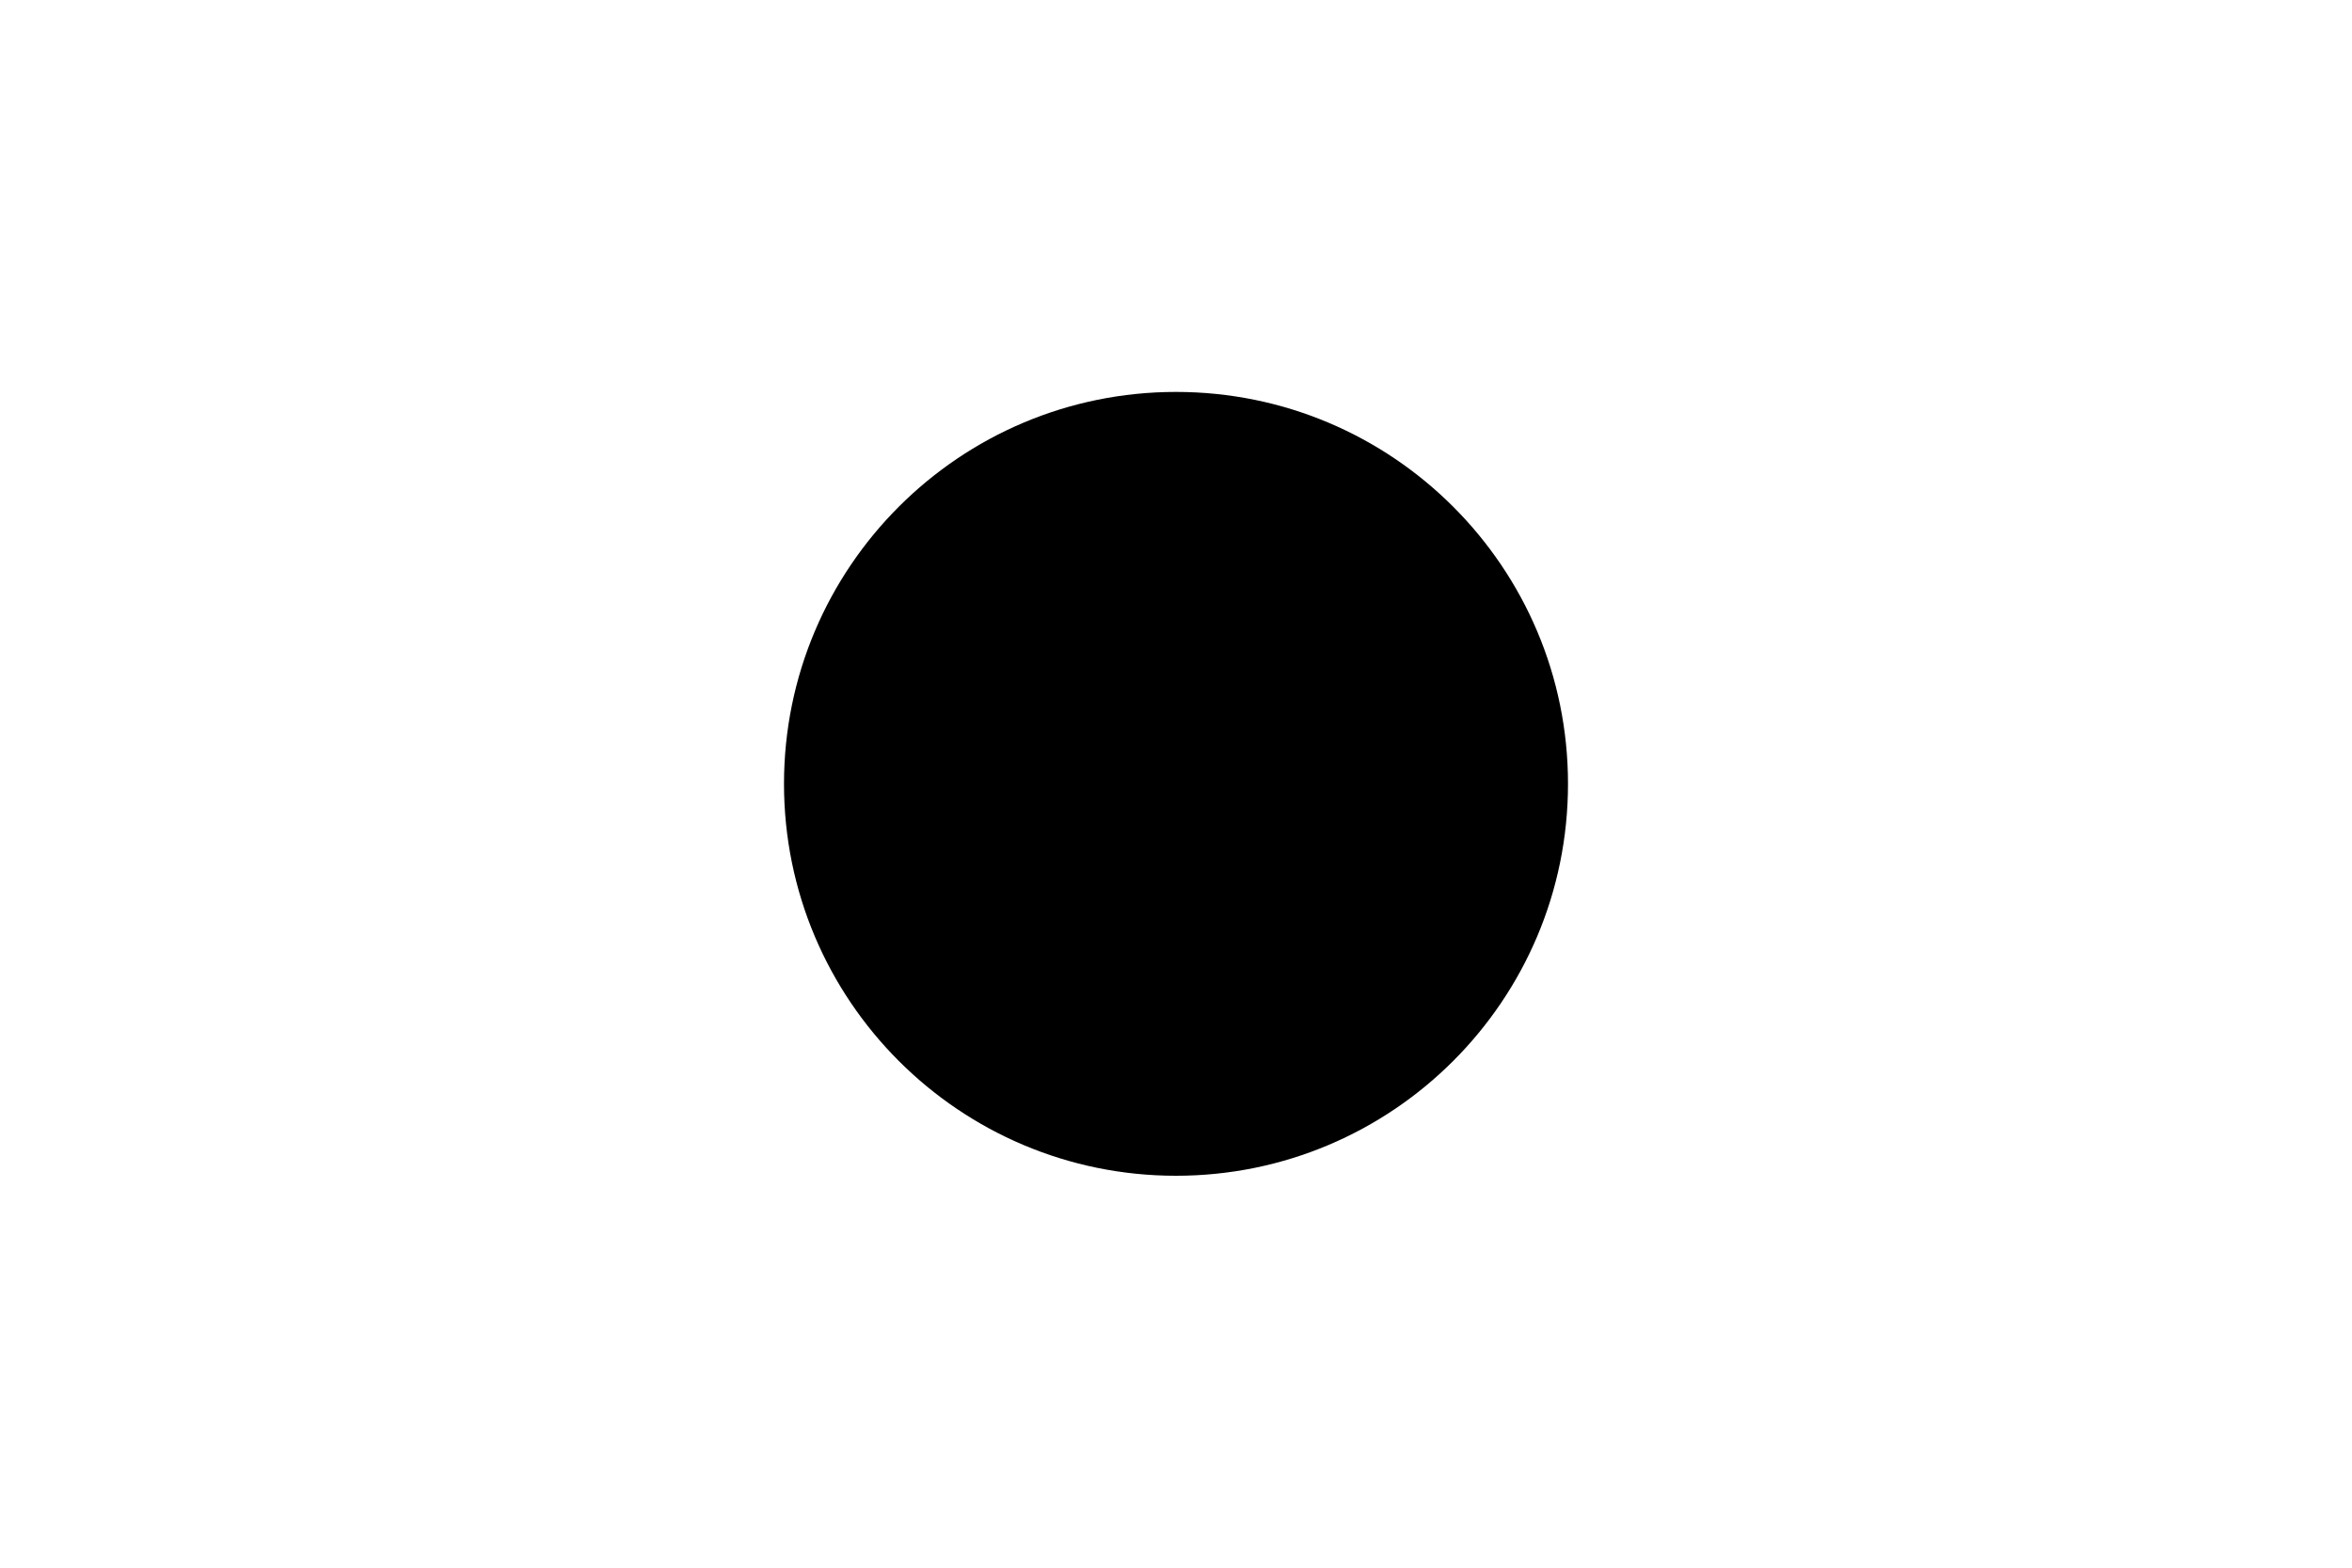
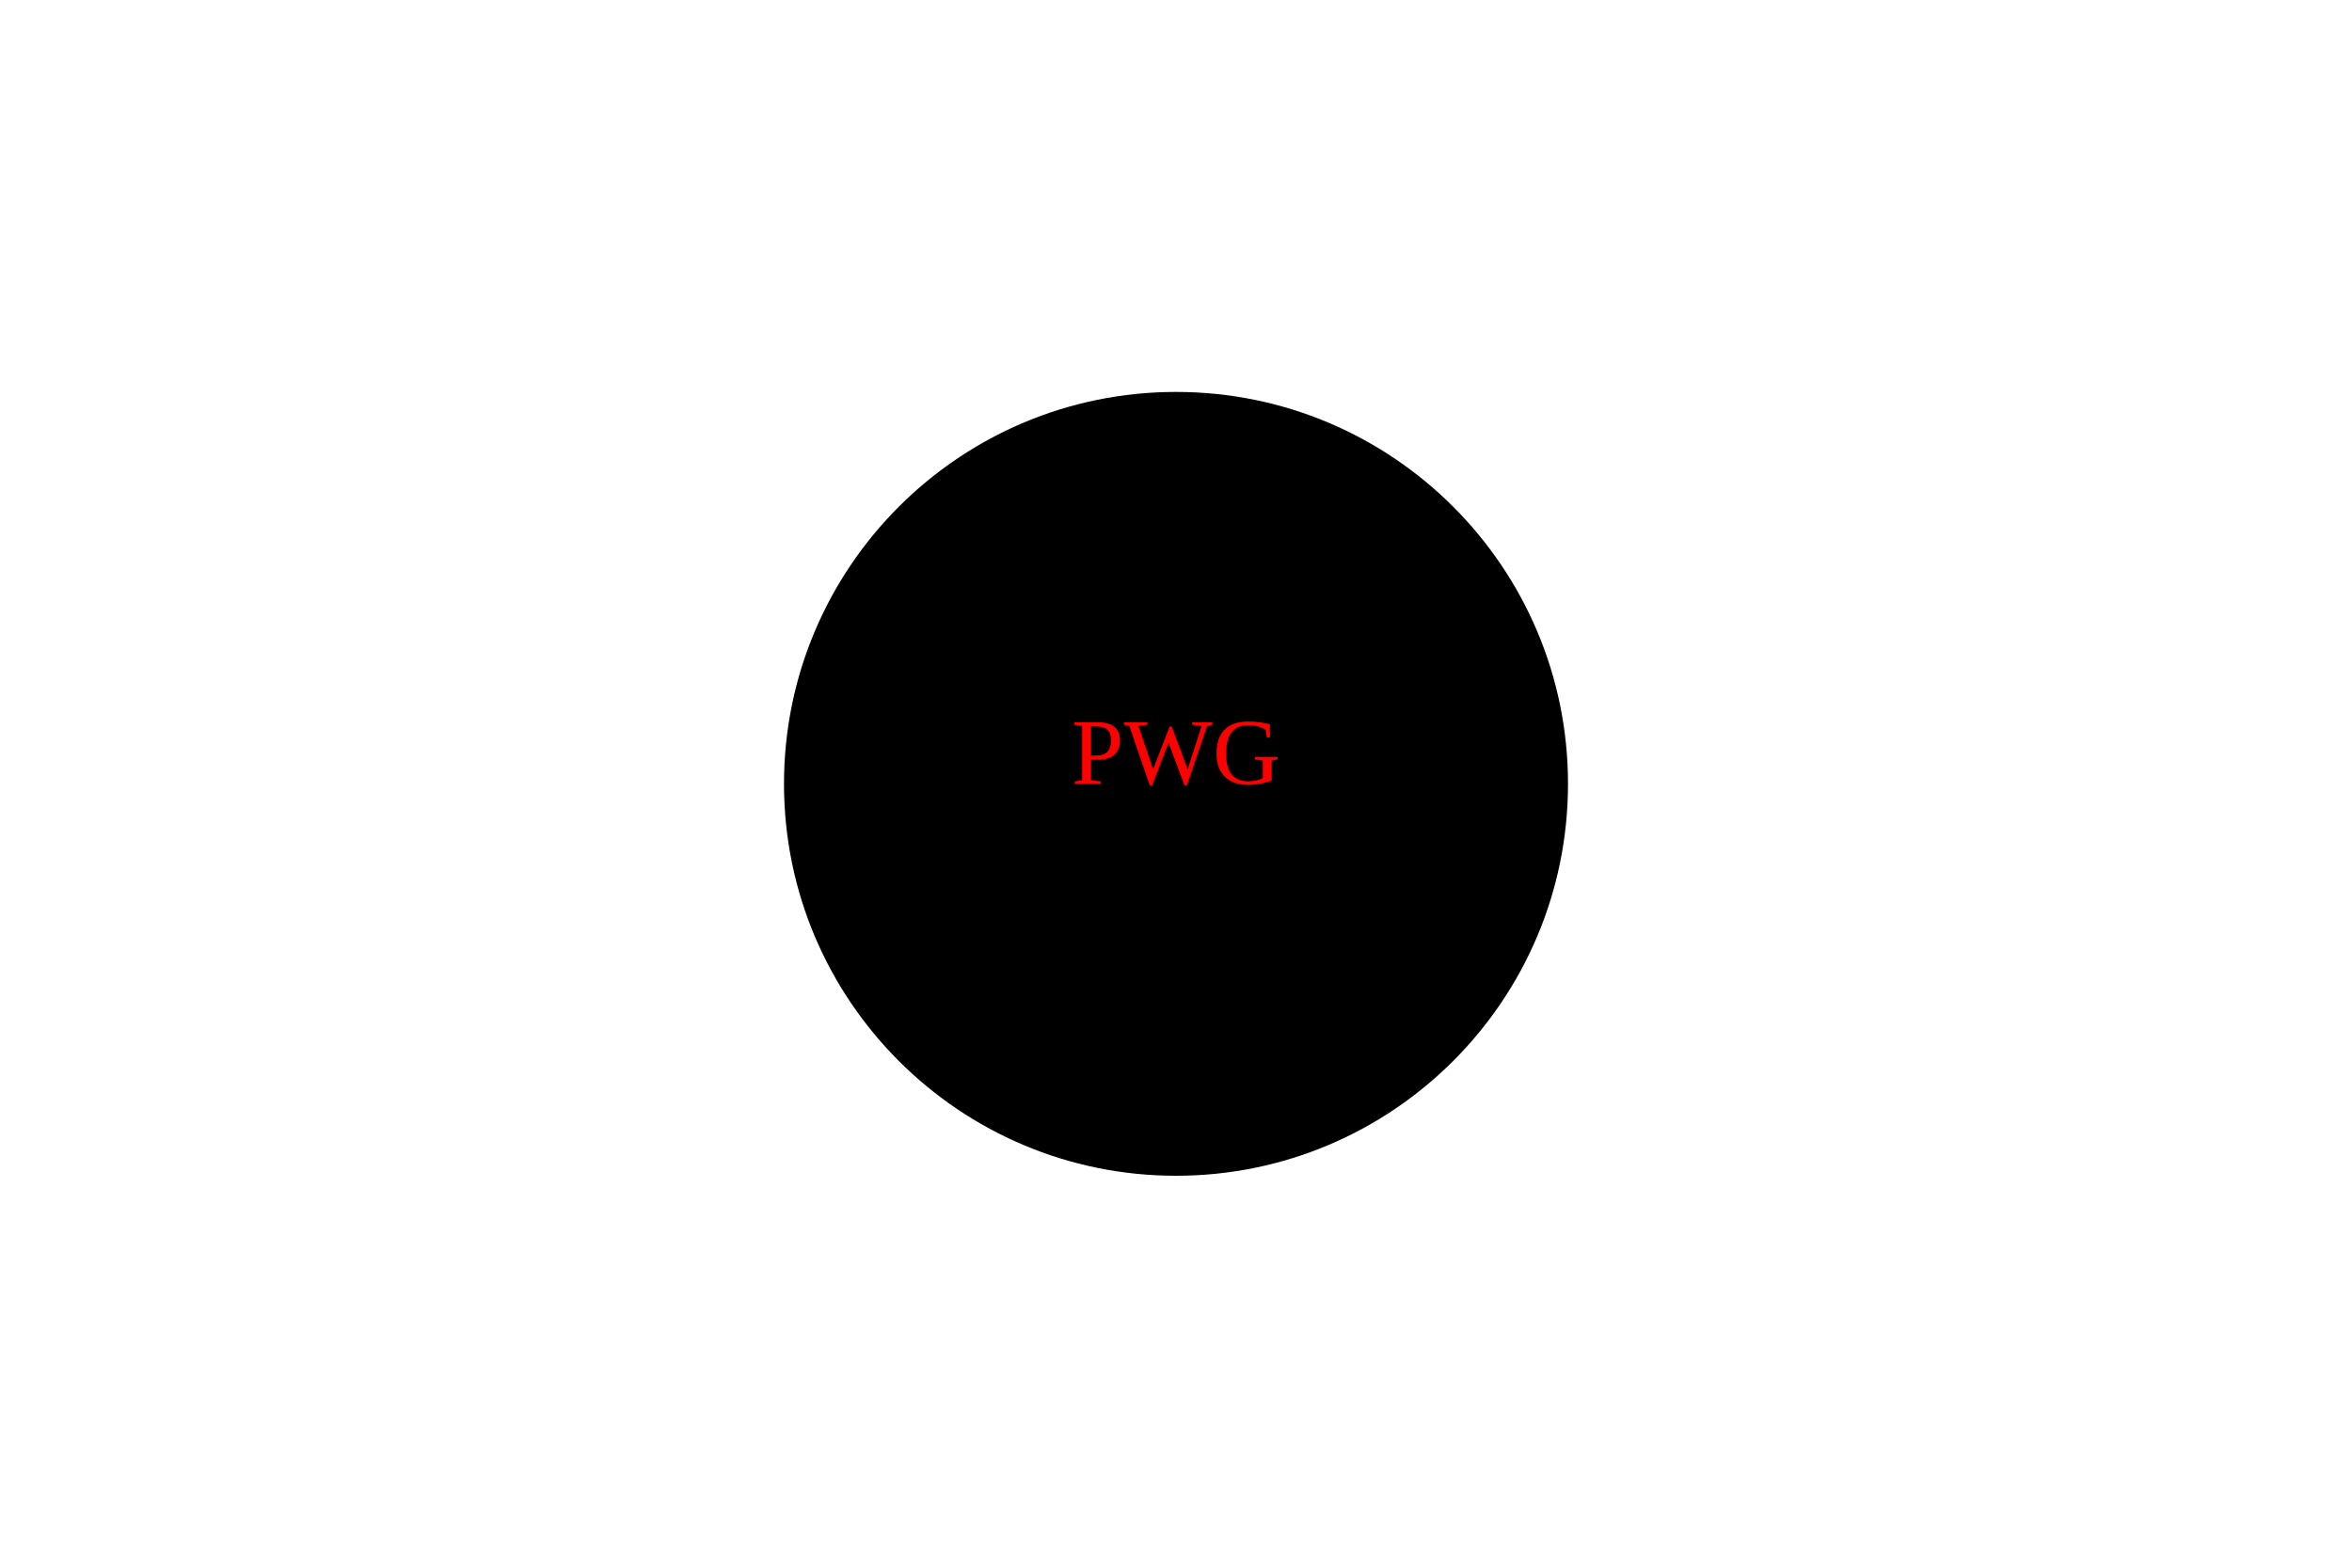
- <svg width="300" height="200">
+ <svg xmlns="http://www.w3.org/2000/svg" version="1.1" width="300" height="200">
  <circle cx="150" cy="100" r="50" fill="black" />
+   <text x="150" y="100" text-anchor="middle" fill="Red">PWG</text>
</svg>
